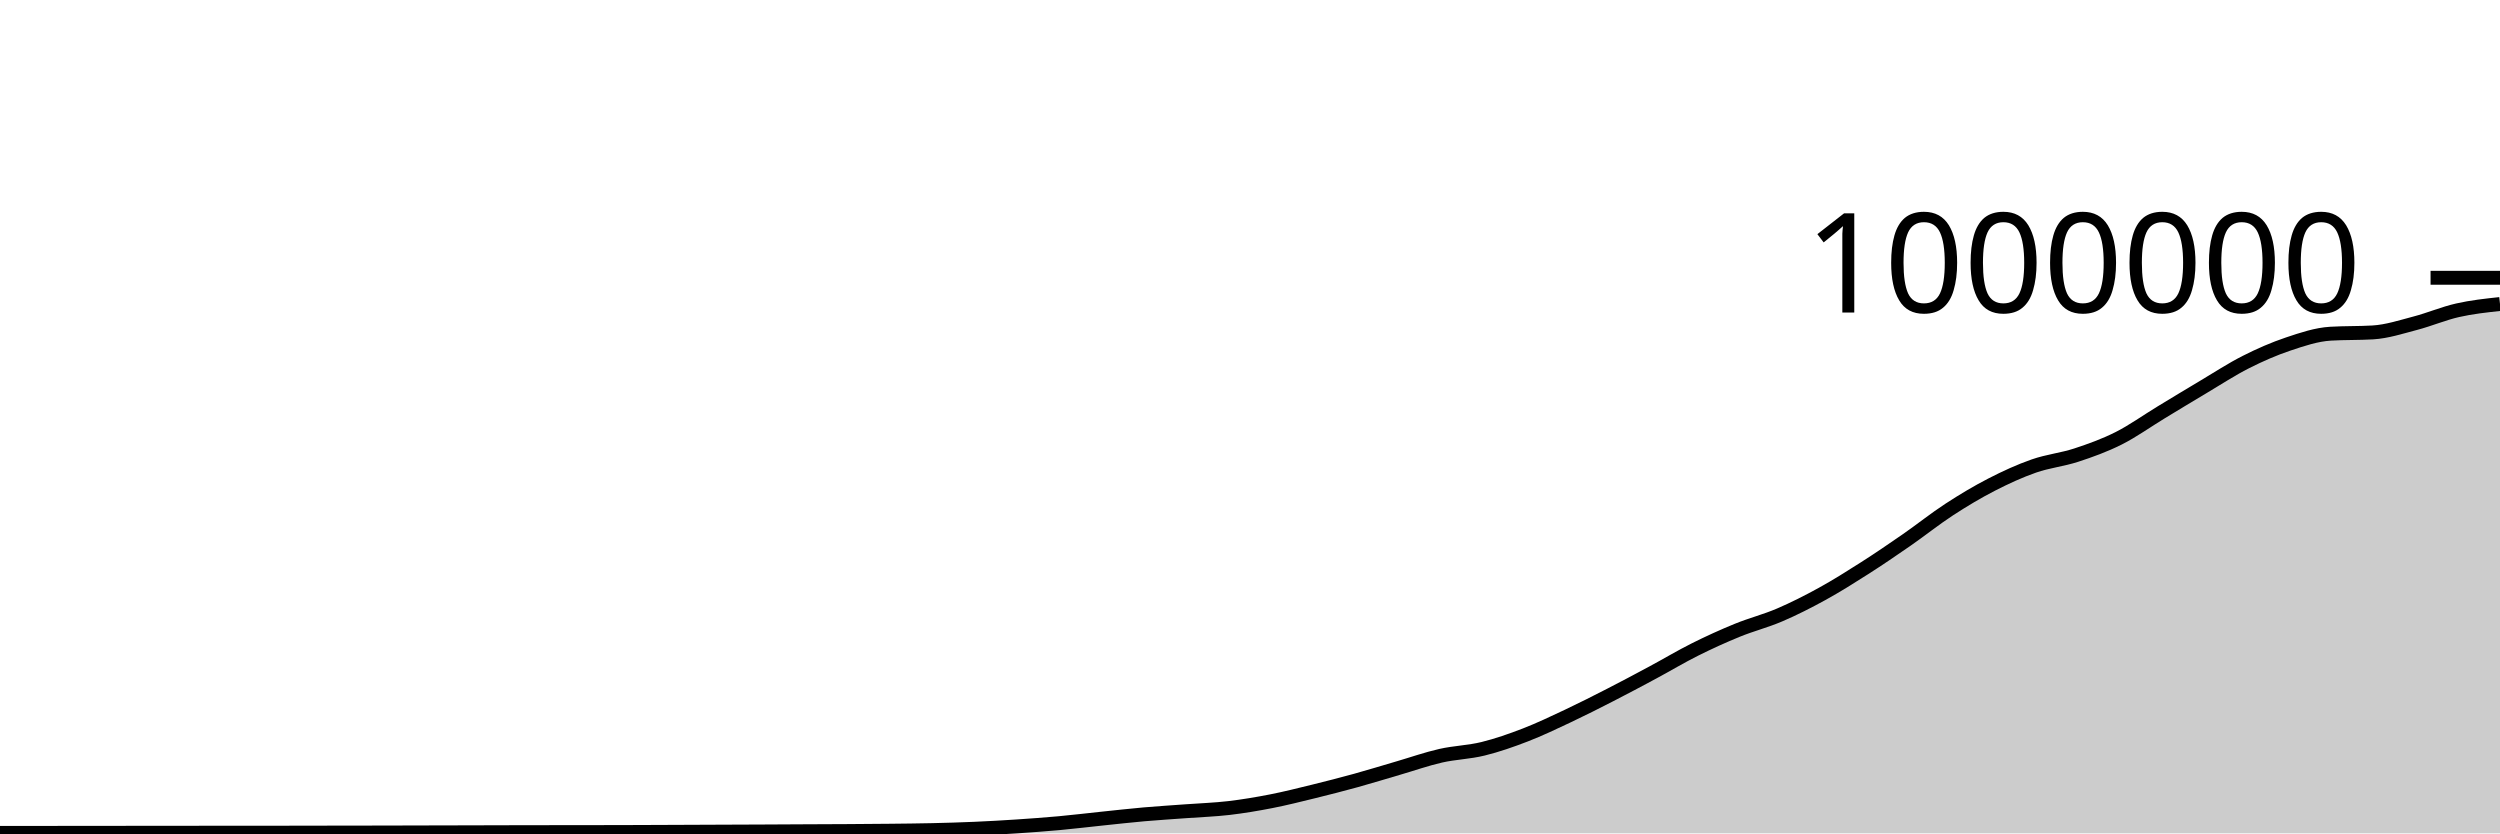
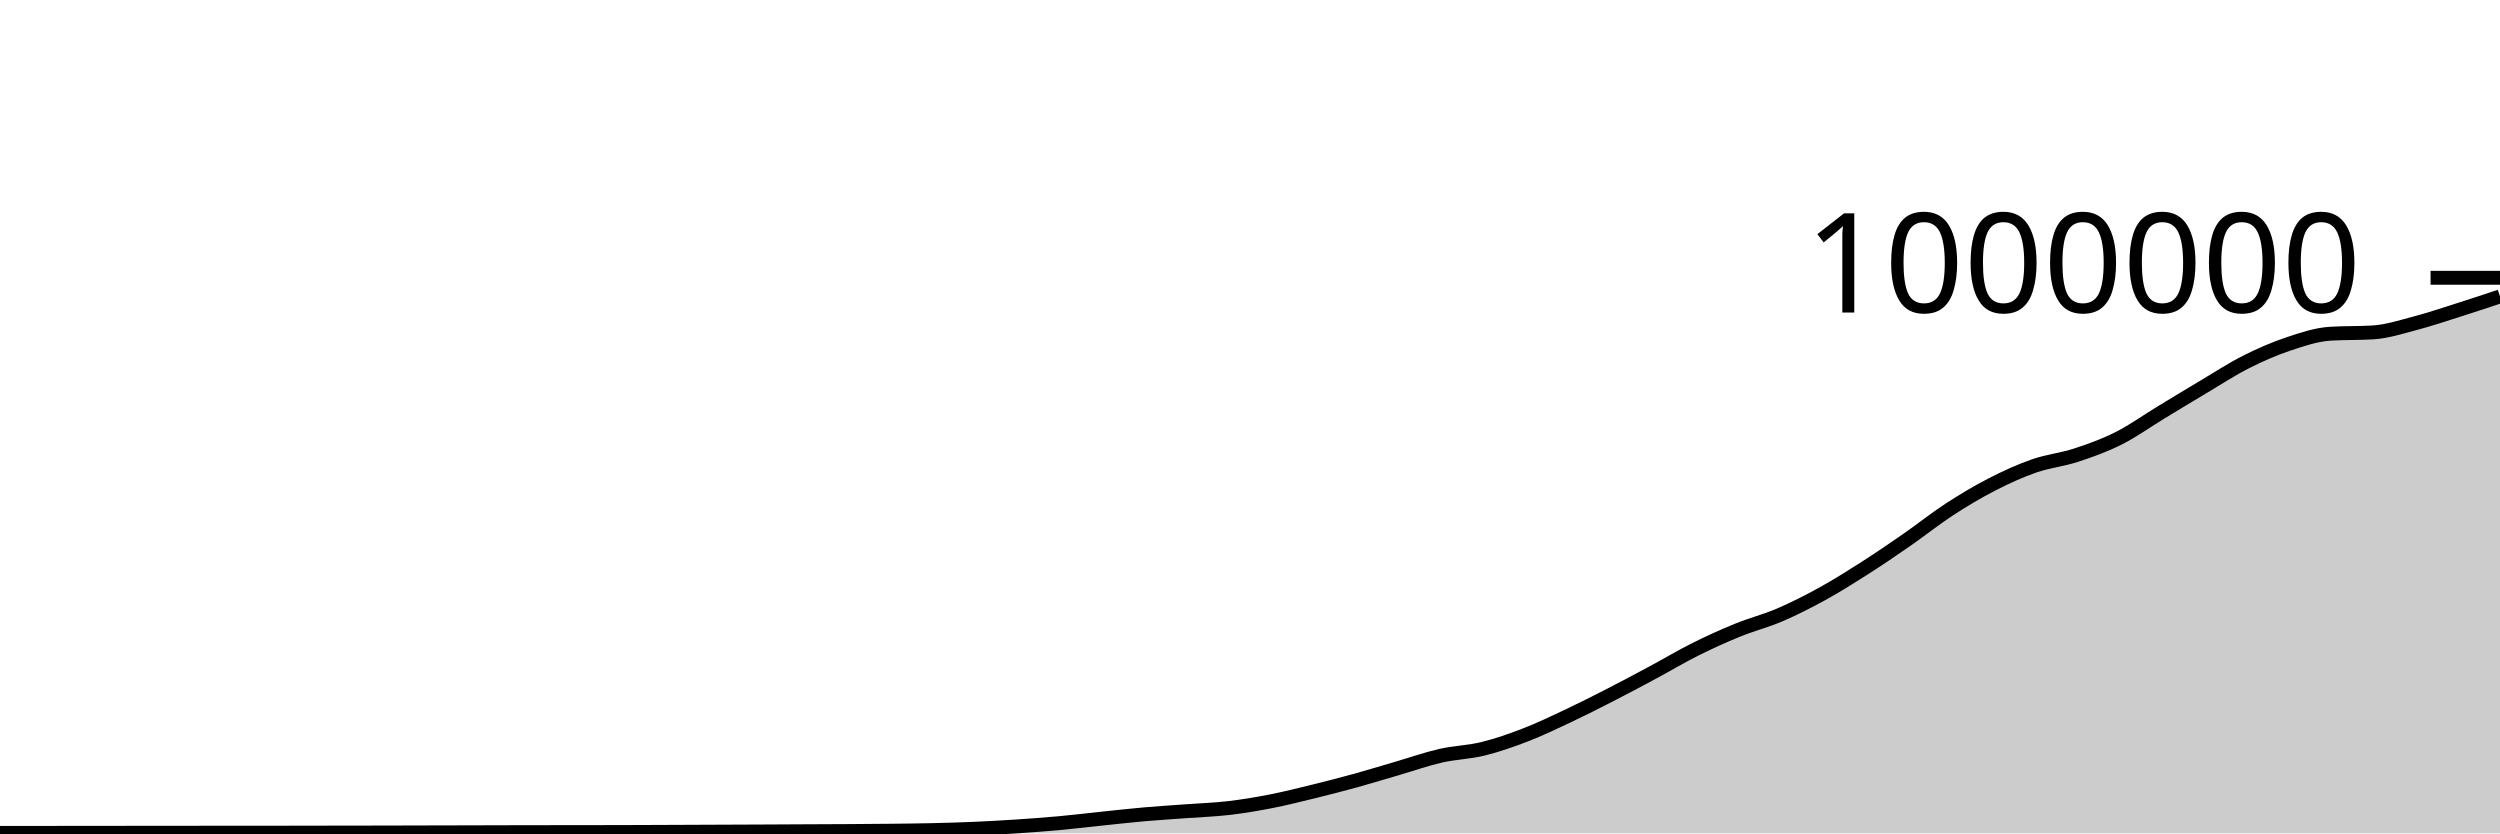
<svg xmlns="http://www.w3.org/2000/svg" viewBox="0 0 180 60">
  <g transform="translate(0,20)">
-     <path class="area" fill="rgba(0, 0, 0, 0.2)" d="M0,39.967C1.017,39.967,2.034,39.967,3.051,39.966C4.068,39.965,5.085,39.964,6.102,39.963C7.119,39.962,8.136,39.961,9.153,39.96C10.169,39.959,11.186,39.959,12.203,39.958C13.22,39.957,14.237,39.956,15.254,39.954C16.271,39.953,17.288,39.952,18.305,39.952C19.322,39.951,20.339,39.951,21.356,39.95C22.373,39.949,23.39,39.945,24.407,39.944C25.424,39.942,26.441,39.942,27.458,39.94C28.475,39.938,29.492,39.934,30.508,39.932C31.525,39.929,32.542,39.928,33.559,39.925C34.576,39.923,35.593,39.919,36.61,39.917C37.627,39.915,38.644,39.913,39.661,39.912C40.678,39.91,41.695,39.91,42.712,39.909C43.729,39.907,44.746,39.905,45.763,39.902C46.78,39.898,47.797,39.894,48.814,39.89C49.831,39.886,50.847,39.881,51.864,39.877C52.881,39.873,53.898,39.869,54.915,39.865C55.932,39.86,56.949,39.854,57.966,39.849C58.983,39.844,60,39.841,61.017,39.835C62.034,39.828,63.051,39.822,64.068,39.811C65.085,39.8,66.102,39.791,67.119,39.767C68.136,39.744,69.153,39.715,70.169,39.67C71.186,39.626,72.203,39.568,73.22,39.501C74.237,39.433,75.254,39.36,76.271,39.267C77.288,39.174,78.305,39.049,79.322,38.943C80.339,38.837,81.356,38.722,82.373,38.632C83.39,38.543,84.407,38.482,85.424,38.406C86.441,38.331,87.458,38.298,88.475,38.179C89.492,38.059,90.508,37.889,91.525,37.69C92.542,37.491,93.559,37.234,94.576,36.985C95.593,36.735,96.61,36.474,97.627,36.194C98.644,35.913,99.661,35.597,100.678,35.301C101.695,35.004,102.712,34.646,103.729,34.414C104.746,34.183,105.763,34.163,106.78,33.913C107.797,33.663,108.814,33.307,109.831,32.914C110.847,32.521,111.864,32.034,112.881,31.555C113.898,31.076,114.915,30.56,115.932,30.039C116.949,29.519,117.966,28.976,118.983,28.43C120,27.885,121.017,27.274,122.034,26.766C123.051,26.257,124.068,25.795,125.085,25.38C126.102,24.965,127.119,24.712,128.136,24.276C129.153,23.84,130.169,23.325,131.186,22.766C132.203,22.207,133.22,21.568,134.237,20.919C135.254,20.271,136.271,19.578,137.288,18.873C138.305,18.168,139.322,17.352,140.339,16.69C141.356,16.027,142.373,15.419,143.39,14.896C144.407,14.373,145.424,13.907,146.441,13.552C147.458,13.198,148.475,13.1,149.492,12.768C150.508,12.435,151.525,12.069,152.542,11.558C153.559,11.046,154.576,10.314,155.593,9.697C156.61,9.08,157.627,8.462,158.644,7.858C159.661,7.254,160.678,6.586,161.695,6.072C162.712,5.557,163.729,5.112,164.746,4.771C165.763,4.43,166.78,4.087,167.797,4.026C168.814,3.965,169.831,3.995,170.847,3.934C171.864,3.873,172.881,3.538,173.898,3.272C174.915,3.006,175.932,2.569,176.949,2.339C177.966,2.108,178.983,1.999,180,1.889L180,40C178.983,40,177.966,40,176.949,40C175.932,40,174.915,40,173.898,40C172.881,40,171.864,40,170.847,40C169.831,40,168.814,40,167.797,40C166.78,40,165.763,40,164.746,40C163.729,40,162.712,40,161.695,40C160.678,40,159.661,40,158.644,40C157.627,40,156.61,40,155.593,40C154.576,40,153.559,40,152.542,40C151.525,40,150.508,40,149.492,40C148.475,40,147.458,40,146.441,40C145.424,40,144.407,40,143.39,40C142.373,40,141.356,40,140.339,40C139.322,40,138.305,40,137.288,40C136.271,40,135.254,40,134.237,40C133.22,40,132.203,40,131.186,40C130.169,40,129.153,40,128.136,40C127.119,40,126.102,40,125.085,40C124.068,40,123.051,40,122.034,40C121.017,40,120,40,118.983,40C117.966,40,116.949,40,115.932,40C114.915,40,113.898,40,112.881,40C111.864,40,110.847,40,109.831,40C108.814,40,107.797,40,106.78,40C105.763,40,104.746,40,103.729,40C102.712,40,101.695,40,100.678,40C99.661,40,98.644,40,97.627,40C96.61,40,95.593,40,94.576,40C93.559,40,92.542,40,91.525,40C90.508,40,89.492,40,88.475,40C87.458,40,86.441,40,85.424,40C84.407,40,83.39,40,82.373,40C81.356,40,80.339,40,79.322,40C78.305,40,77.288,40,76.271,40C75.254,40,74.237,40,73.22,40C72.203,40,71.186,40,70.169,40C69.153,40,68.136,40,67.119,40C66.102,40,65.085,40,64.068,40C63.051,40,62.034,40,61.017,40C60,40,58.983,40,57.966,40C56.949,40,55.932,40,54.915,40C53.898,40,52.881,40,51.864,40C50.847,40,49.831,40,48.814,40C47.797,40,46.78,40,45.763,40C44.746,40,43.729,40,42.712,40C41.695,40,40.678,40,39.661,40C38.644,40,37.627,40,36.61,40C35.593,40,34.576,40,33.559,40C32.542,40,31.525,40,30.508,40C29.492,40,28.475,40,27.458,40C26.441,40,25.424,40,24.407,40C23.39,40,22.373,40,21.356,40C20.339,40,19.322,40,18.305,40C17.288,40,16.271,40,15.254,40C14.237,40,13.22,40,12.203,40C11.186,40,10.169,40,9.153,40C8.136,40,7.119,40,6.102,40C5.085,40,4.068,40,3.051,40C2.034,40,1.017,40,0,40Z" />
-     <path class="line" stroke="black" fill="none" d="M0,39.967C1.017,39.967,2.034,39.967,3.051,39.966C4.068,39.965,5.085,39.964,6.102,39.963C7.119,39.962,8.136,39.961,9.153,39.96C10.169,39.959,11.186,39.959,12.203,39.958C13.22,39.957,14.237,39.956,15.254,39.954C16.271,39.953,17.288,39.952,18.305,39.952C19.322,39.951,20.339,39.951,21.356,39.95C22.373,39.949,23.39,39.945,24.407,39.944C25.424,39.942,26.441,39.942,27.458,39.94C28.475,39.938,29.492,39.934,30.508,39.932C31.525,39.929,32.542,39.928,33.559,39.925C34.576,39.923,35.593,39.919,36.61,39.917C37.627,39.915,38.644,39.913,39.661,39.912C40.678,39.91,41.695,39.91,42.712,39.909C43.729,39.907,44.746,39.905,45.763,39.902C46.78,39.898,47.797,39.894,48.814,39.89C49.831,39.886,50.847,39.881,51.864,39.877C52.881,39.873,53.898,39.869,54.915,39.865C55.932,39.86,56.949,39.854,57.966,39.849C58.983,39.844,60,39.841,61.017,39.835C62.034,39.828,63.051,39.822,64.068,39.811C65.085,39.8,66.102,39.791,67.119,39.767C68.136,39.744,69.153,39.715,70.169,39.67C71.186,39.626,72.203,39.568,73.22,39.501C74.237,39.433,75.254,39.36,76.271,39.267C77.288,39.174,78.305,39.049,79.322,38.943C80.339,38.837,81.356,38.722,82.373,38.632C83.39,38.543,84.407,38.482,85.424,38.406C86.441,38.331,87.458,38.298,88.475,38.179C89.492,38.059,90.508,37.889,91.525,37.69C92.542,37.491,93.559,37.234,94.576,36.985C95.593,36.735,96.61,36.474,97.627,36.194C98.644,35.913,99.661,35.597,100.678,35.301C101.695,35.004,102.712,34.646,103.729,34.414C104.746,34.183,105.763,34.163,106.78,33.913C107.797,33.663,108.814,33.307,109.831,32.914C110.847,32.521,111.864,32.034,112.881,31.555C113.898,31.076,114.915,30.56,115.932,30.039C116.949,29.519,117.966,28.976,118.983,28.43C120,27.885,121.017,27.274,122.034,26.766C123.051,26.257,124.068,25.795,125.085,25.38C126.102,24.965,127.119,24.712,128.136,24.276C129.153,23.84,130.169,23.325,131.186,22.766C132.203,22.207,133.22,21.568,134.237,20.919C135.254,20.271,136.271,19.578,137.288,18.873C138.305,18.168,139.322,17.352,140.339,16.69C141.356,16.027,142.373,15.419,143.39,14.896C144.407,14.373,145.424,13.907,146.441,13.552C147.458,13.198,148.475,13.1,149.492,12.768C150.508,12.435,151.525,12.069,152.542,11.558C153.559,11.046,154.576,10.314,155.593,9.697C156.61,9.08,157.627,8.462,158.644,7.858C159.661,7.254,160.678,6.586,161.695,6.072C162.712,5.557,163.729,5.112,164.746,4.771C165.763,4.43,166.78,4.087,167.797,4.026C168.814,3.965,169.831,3.995,170.847,3.934C171.864,3.873,172.881,3.538,173.898,3.272C174.915,3.006,175.932,2.569,176.949,2.339C177.966,2.108,178.983,1.999,180,1.889" />
+     <path class="area" fill="rgba(0, 0, 0, 0.2)" d="M0,39.967C1.017,39.967,2.034,39.967,3.051,39.966C4.068,39.965,5.085,39.964,6.102,39.963C7.119,39.962,8.136,39.961,9.153,39.96C10.169,39.959,11.186,39.959,12.203,39.958C13.22,39.957,14.237,39.956,15.254,39.954C16.271,39.953,17.288,39.952,18.305,39.952C19.322,39.951,20.339,39.951,21.356,39.95C22.373,39.949,23.39,39.945,24.407,39.944C25.424,39.942,26.441,39.942,27.458,39.94C28.475,39.938,29.492,39.934,30.508,39.932C31.525,39.929,32.542,39.928,33.559,39.925C34.576,39.923,35.593,39.919,36.61,39.917C37.627,39.915,38.644,39.913,39.661,39.912C40.678,39.91,41.695,39.91,42.712,39.909C43.729,39.907,44.746,39.905,45.763,39.902C46.78,39.898,47.797,39.894,48.814,39.89C49.831,39.886,50.847,39.881,51.864,39.877C52.881,39.873,53.898,39.869,54.915,39.865C55.932,39.86,56.949,39.854,57.966,39.849C58.983,39.844,60,39.841,61.017,39.835C62.034,39.828,63.051,39.822,64.068,39.811C65.085,39.8,66.102,39.791,67.119,39.767C68.136,39.744,69.153,39.715,70.169,39.67C71.186,39.626,72.203,39.568,73.22,39.501C74.237,39.433,75.254,39.36,76.271,39.267C77.288,39.174,78.305,39.049,79.322,38.943C80.339,38.837,81.356,38.722,82.373,38.632C83.39,38.543,84.407,38.482,85.424,38.406C86.441,38.331,87.458,38.298,88.475,38.179C89.492,38.059,90.508,37.889,91.525,37.69C92.542,37.491,93.559,37.234,94.576,36.985C95.593,36.735,96.61,36.474,97.627,36.194C98.644,35.913,99.661,35.597,100.678,35.301C101.695,35.004,102.712,34.646,103.729,34.414C104.746,34.183,105.763,34.163,106.78,33.913C107.797,33.663,108.814,33.307,109.831,32.914C110.847,32.521,111.864,32.034,112.881,31.555C113.898,31.076,114.915,30.56,115.932,30.039C116.949,29.519,117.966,28.976,118.983,28.43C120,27.885,121.017,27.274,122.034,26.766C123.051,26.257,124.068,25.795,125.085,25.38C126.102,24.965,127.119,24.712,128.136,24.276C129.153,23.84,130.169,23.325,131.186,22.766C132.203,22.207,133.22,21.568,134.237,20.919C135.254,20.271,136.271,19.578,137.288,18.873C138.305,18.168,139.322,17.352,140.339,16.69C141.356,16.027,142.373,15.419,143.39,14.896C144.407,14.373,145.424,13.907,146.441,13.552C147.458,13.198,148.475,13.1,149.492,12.768C150.508,12.435,151.525,12.069,152.542,11.558C153.559,11.046,154.576,10.314,155.593,9.697C156.61,9.08,157.627,8.462,158.644,7.858C159.661,7.254,160.678,6.586,161.695,6.072C162.712,5.557,163.729,5.112,164.746,4.771C165.763,4.43,166.78,4.087,167.797,4.026C168.814,3.965,169.831,3.995,170.847,3.934C171.864,3.873,172.881,3.538,173.898,3.272C174.915,3.006,175.932,2.661,176.949,2.339C177.966,2.017,178.983,1.678,180,1.34L180,40C178.983,40,177.966,40,176.949,40C175.932,40,174.915,40,173.898,40C172.881,40,171.864,40,170.847,40C169.831,40,168.814,40,167.797,40C166.78,40,165.763,40,164.746,40C163.729,40,162.712,40,161.695,40C160.678,40,159.661,40,158.644,40C157.627,40,156.61,40,155.593,40C154.576,40,153.559,40,152.542,40C151.525,40,150.508,40,149.492,40C148.475,40,147.458,40,146.441,40C145.424,40,144.407,40,143.39,40C142.373,40,141.356,40,140.339,40C139.322,40,138.305,40,137.288,40C136.271,40,135.254,40,134.237,40C133.22,40,132.203,40,131.186,40C130.169,40,129.153,40,128.136,40C127.119,40,126.102,40,125.085,40C124.068,40,123.051,40,122.034,40C121.017,40,120,40,118.983,40C117.966,40,116.949,40,115.932,40C114.915,40,113.898,40,112.881,40C111.864,40,110.847,40,109.831,40C108.814,40,107.797,40,106.78,40C105.763,40,104.746,40,103.729,40C102.712,40,101.695,40,100.678,40C99.661,40,98.644,40,97.627,40C96.61,40,95.593,40,94.576,40C93.559,40,92.542,40,91.525,40C90.508,40,89.492,40,88.475,40C87.458,40,86.441,40,85.424,40C84.407,40,83.39,40,82.373,40C81.356,40,80.339,40,79.322,40C78.305,40,77.288,40,76.271,40C75.254,40,74.237,40,73.22,40C72.203,40,71.186,40,70.169,40C69.153,40,68.136,40,67.119,40C66.102,40,65.085,40,64.068,40C63.051,40,62.034,40,61.017,40C60,40,58.983,40,57.966,40C56.949,40,55.932,40,54.915,40C53.898,40,52.881,40,51.864,40C50.847,40,49.831,40,48.814,40C47.797,40,46.78,40,45.763,40C44.746,40,43.729,40,42.712,40C41.695,40,40.678,40,39.661,40C38.644,40,37.627,40,36.61,40C35.593,40,34.576,40,33.559,40C32.542,40,31.525,40,30.508,40C29.492,40,28.475,40,27.458,40C26.441,40,25.424,40,24.407,40C23.39,40,22.373,40,21.356,40C20.339,40,19.322,40,18.305,40C17.288,40,16.271,40,15.254,40C14.237,40,13.22,40,12.203,40C11.186,40,10.169,40,9.153,40C8.136,40,7.119,40,6.102,40C5.085,40,4.068,40,3.051,40C2.034,40,1.017,40,0,40Z" />
+     <path class="line" stroke="black" fill="none" d="M0,39.967C1.017,39.967,2.034,39.967,3.051,39.966C4.068,39.965,5.085,39.964,6.102,39.963C7.119,39.962,8.136,39.961,9.153,39.96C10.169,39.959,11.186,39.959,12.203,39.958C13.22,39.957,14.237,39.956,15.254,39.954C16.271,39.953,17.288,39.952,18.305,39.952C19.322,39.951,20.339,39.951,21.356,39.95C22.373,39.949,23.39,39.945,24.407,39.944C25.424,39.942,26.441,39.942,27.458,39.94C28.475,39.938,29.492,39.934,30.508,39.932C31.525,39.929,32.542,39.928,33.559,39.925C34.576,39.923,35.593,39.919,36.61,39.917C37.627,39.915,38.644,39.913,39.661,39.912C40.678,39.91,41.695,39.91,42.712,39.909C43.729,39.907,44.746,39.905,45.763,39.902C46.78,39.898,47.797,39.894,48.814,39.89C49.831,39.886,50.847,39.881,51.864,39.877C52.881,39.873,53.898,39.869,54.915,39.865C55.932,39.86,56.949,39.854,57.966,39.849C58.983,39.844,60,39.841,61.017,39.835C62.034,39.828,63.051,39.822,64.068,39.811C65.085,39.8,66.102,39.791,67.119,39.767C68.136,39.744,69.153,39.715,70.169,39.67C71.186,39.626,72.203,39.568,73.22,39.501C74.237,39.433,75.254,39.36,76.271,39.267C77.288,39.174,78.305,39.049,79.322,38.943C80.339,38.837,81.356,38.722,82.373,38.632C83.39,38.543,84.407,38.482,85.424,38.406C86.441,38.331,87.458,38.298,88.475,38.179C89.492,38.059,90.508,37.889,91.525,37.69C92.542,37.491,93.559,37.234,94.576,36.985C95.593,36.735,96.61,36.474,97.627,36.194C98.644,35.913,99.661,35.597,100.678,35.301C101.695,35.004,102.712,34.646,103.729,34.414C104.746,34.183,105.763,34.163,106.78,33.913C107.797,33.663,108.814,33.307,109.831,32.914C110.847,32.521,111.864,32.034,112.881,31.555C113.898,31.076,114.915,30.56,115.932,30.039C116.949,29.519,117.966,28.976,118.983,28.43C120,27.885,121.017,27.274,122.034,26.766C123.051,26.257,124.068,25.795,125.085,25.38C126.102,24.965,127.119,24.712,128.136,24.276C129.153,23.84,130.169,23.325,131.186,22.766C132.203,22.207,133.22,21.568,134.237,20.919C135.254,20.271,136.271,19.578,137.288,18.873C138.305,18.168,139.322,17.352,140.339,16.69C141.356,16.027,142.373,15.419,143.39,14.896C144.407,14.373,145.424,13.907,146.441,13.552C147.458,13.198,148.475,13.1,149.492,12.768C150.508,12.435,151.525,12.069,152.542,11.558C153.559,11.046,154.576,10.314,155.593,9.697C156.61,9.08,157.627,8.462,158.644,7.858C159.661,7.254,160.678,6.586,161.695,6.072C162.712,5.557,163.729,5.112,164.746,4.771C165.763,4.43,166.78,4.087,167.797,4.026C168.814,3.965,169.831,3.995,170.847,3.934C171.864,3.873,172.881,3.538,173.898,3.272C174.915,3.006,175.932,2.661,176.949,2.339C177.966,2.017,178.983,1.678,180,1.34" />
    <path class="axis-ceiling" stroke-width="1" stroke="black" fill="none" d="M175,0L180,0" />
    <text class="axis-ceiling-label" font-family="sans-serif" text-anchor="end" font-size="10px" x="170" y="2.5">1000000</text>
  </g>
</svg>
